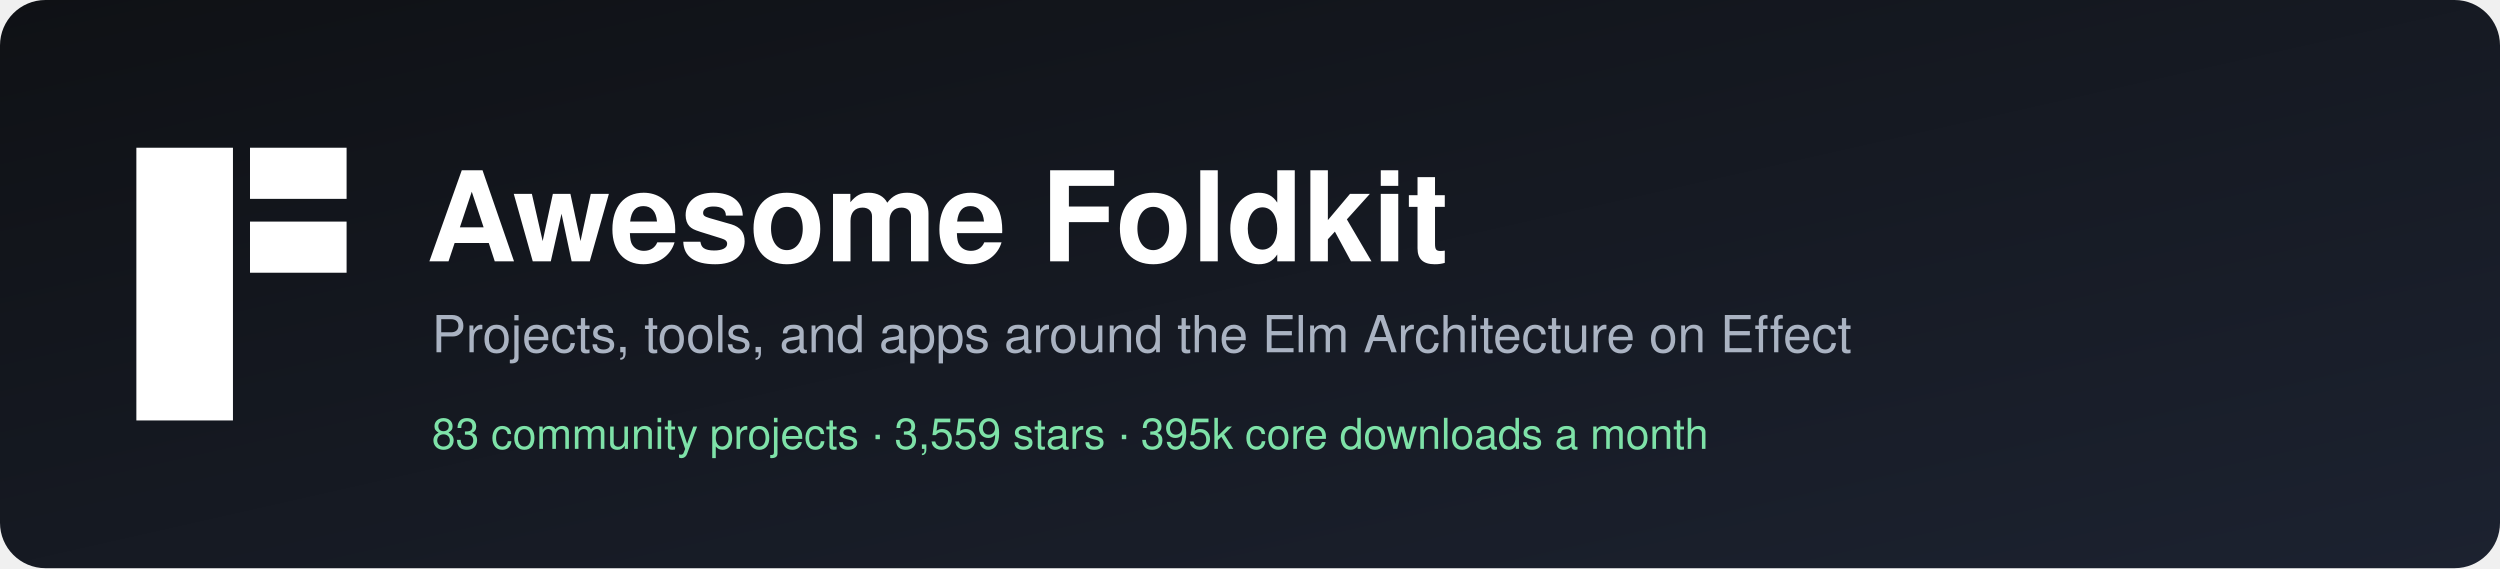
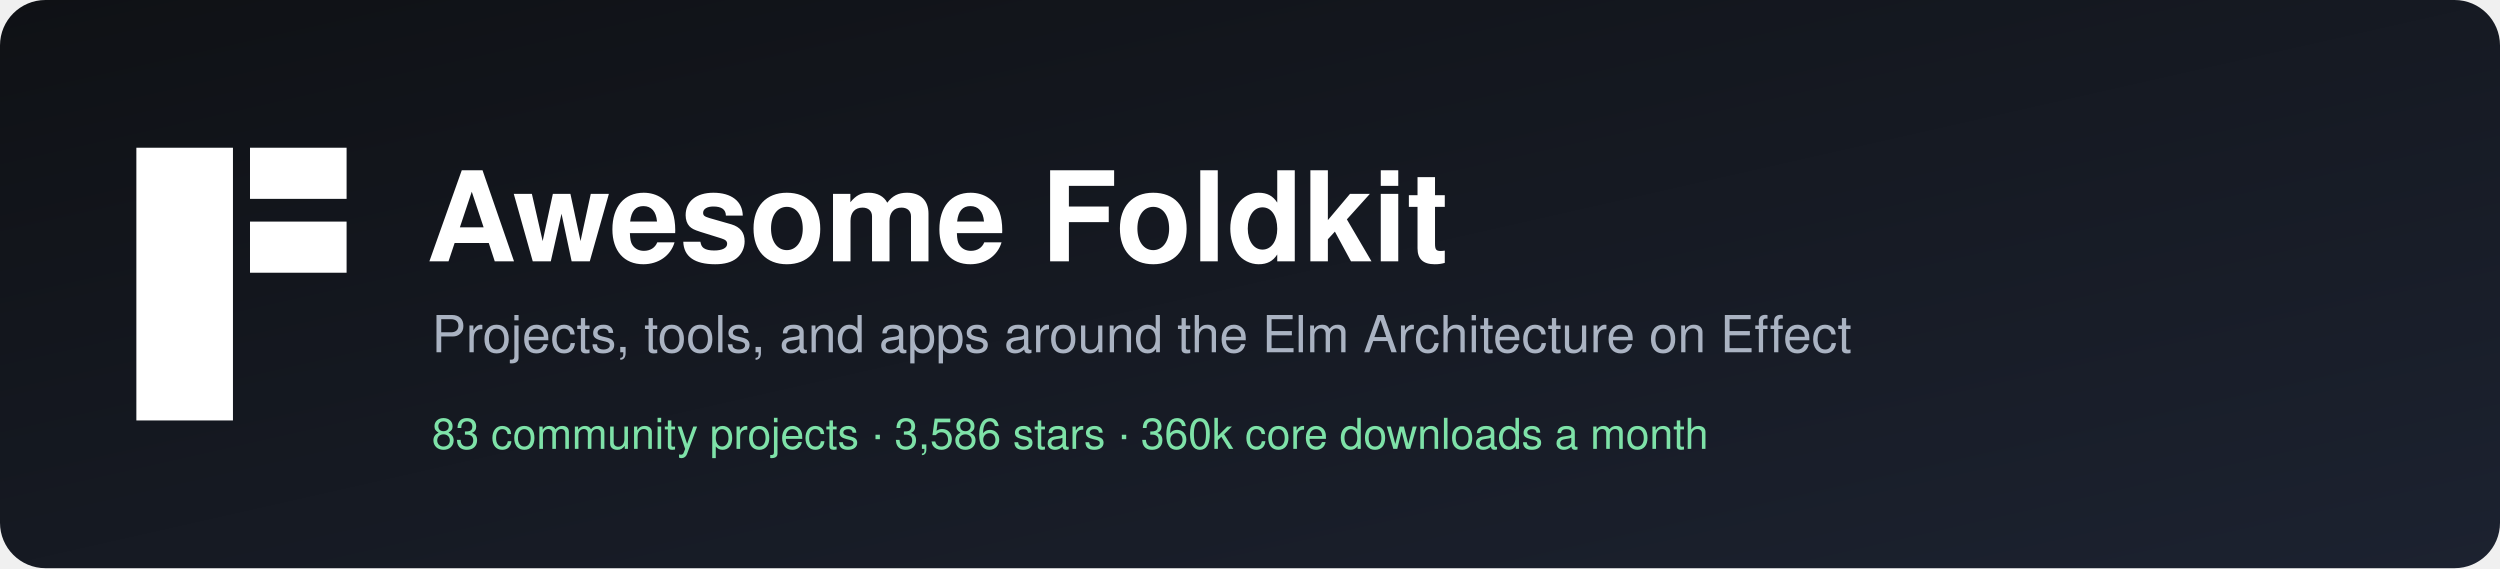
<svg xmlns="http://www.w3.org/2000/svg" width="880" height="200" viewBox="0 0 880 200" role="img" aria-label="Awesome Foldkit">
  <defs>
    <linearGradient id="bg" x1="0" y1="0" x2="1" y2="1">
      <stop offset="0" stop-color="#0f1115" />
      <stop offset="1" stop-color="#1c2230" />
    </linearGradient>
  </defs>
  <rect width="880" height="200" rx="16" fill="url(#bg)" />
  <g transform="translate(48,52)" fill="#ffffff">
    <rect width="34" height="96" />
    <rect x="40" width="34" height="18" />
    <rect x="40" y="26" width="34" height="18" />
  </g>
  <g font-family="-apple-system, BlinkMacSystemFont, 'Segoe UI', Helvetica, Arial, sans-serif">
    <text x="150" y="92" fill="#ffffff" font-size="44" font-weight="700">Awesome Foldkit</text>
    <text x="152" y="124" fill="#aab3c2" font-size="18">Projects, tools, and apps around the Elm Architecture on Effect</text>
-     <text x="152" y="158" fill="#7ee2a8" font-size="15">83 community projects  ·  3,559 stars  ·  395k core downloads a month</text>
+     <text x="152" y="158" fill="#7ee2a8" font-size="15">83 community projects  ·  3,586 stars  ·  360k core downloads a month</text>
  </g>
</svg>
